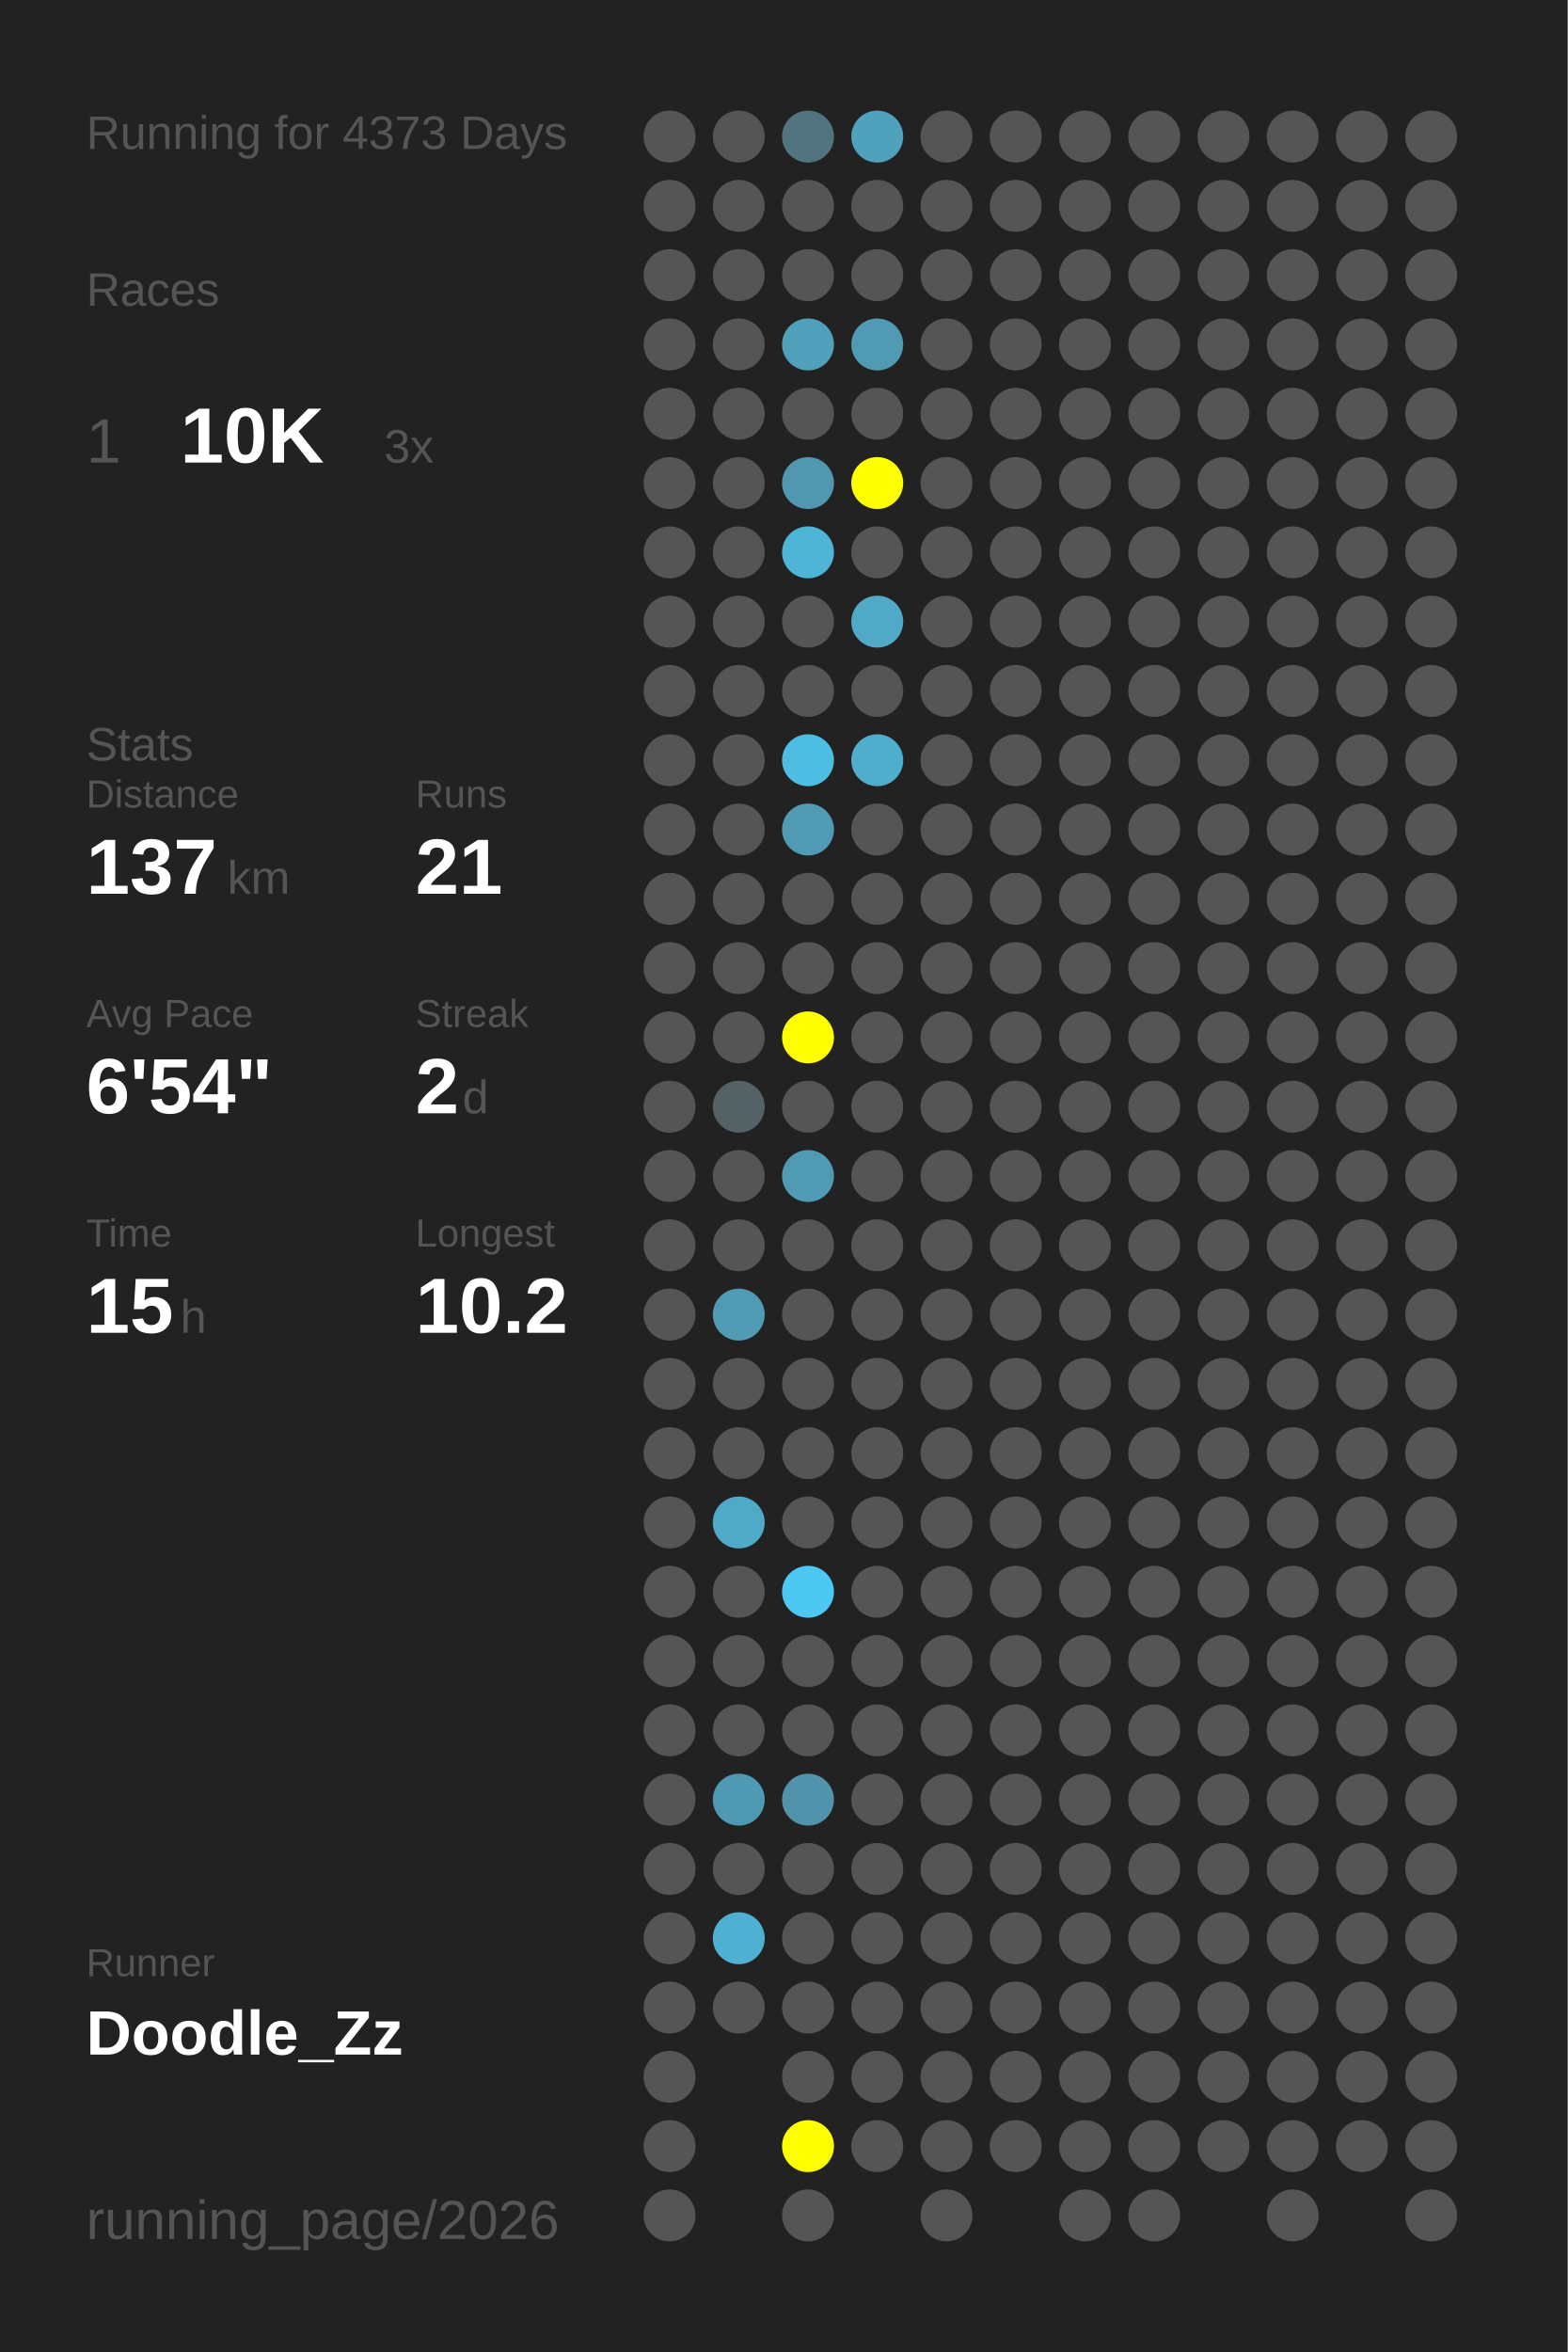
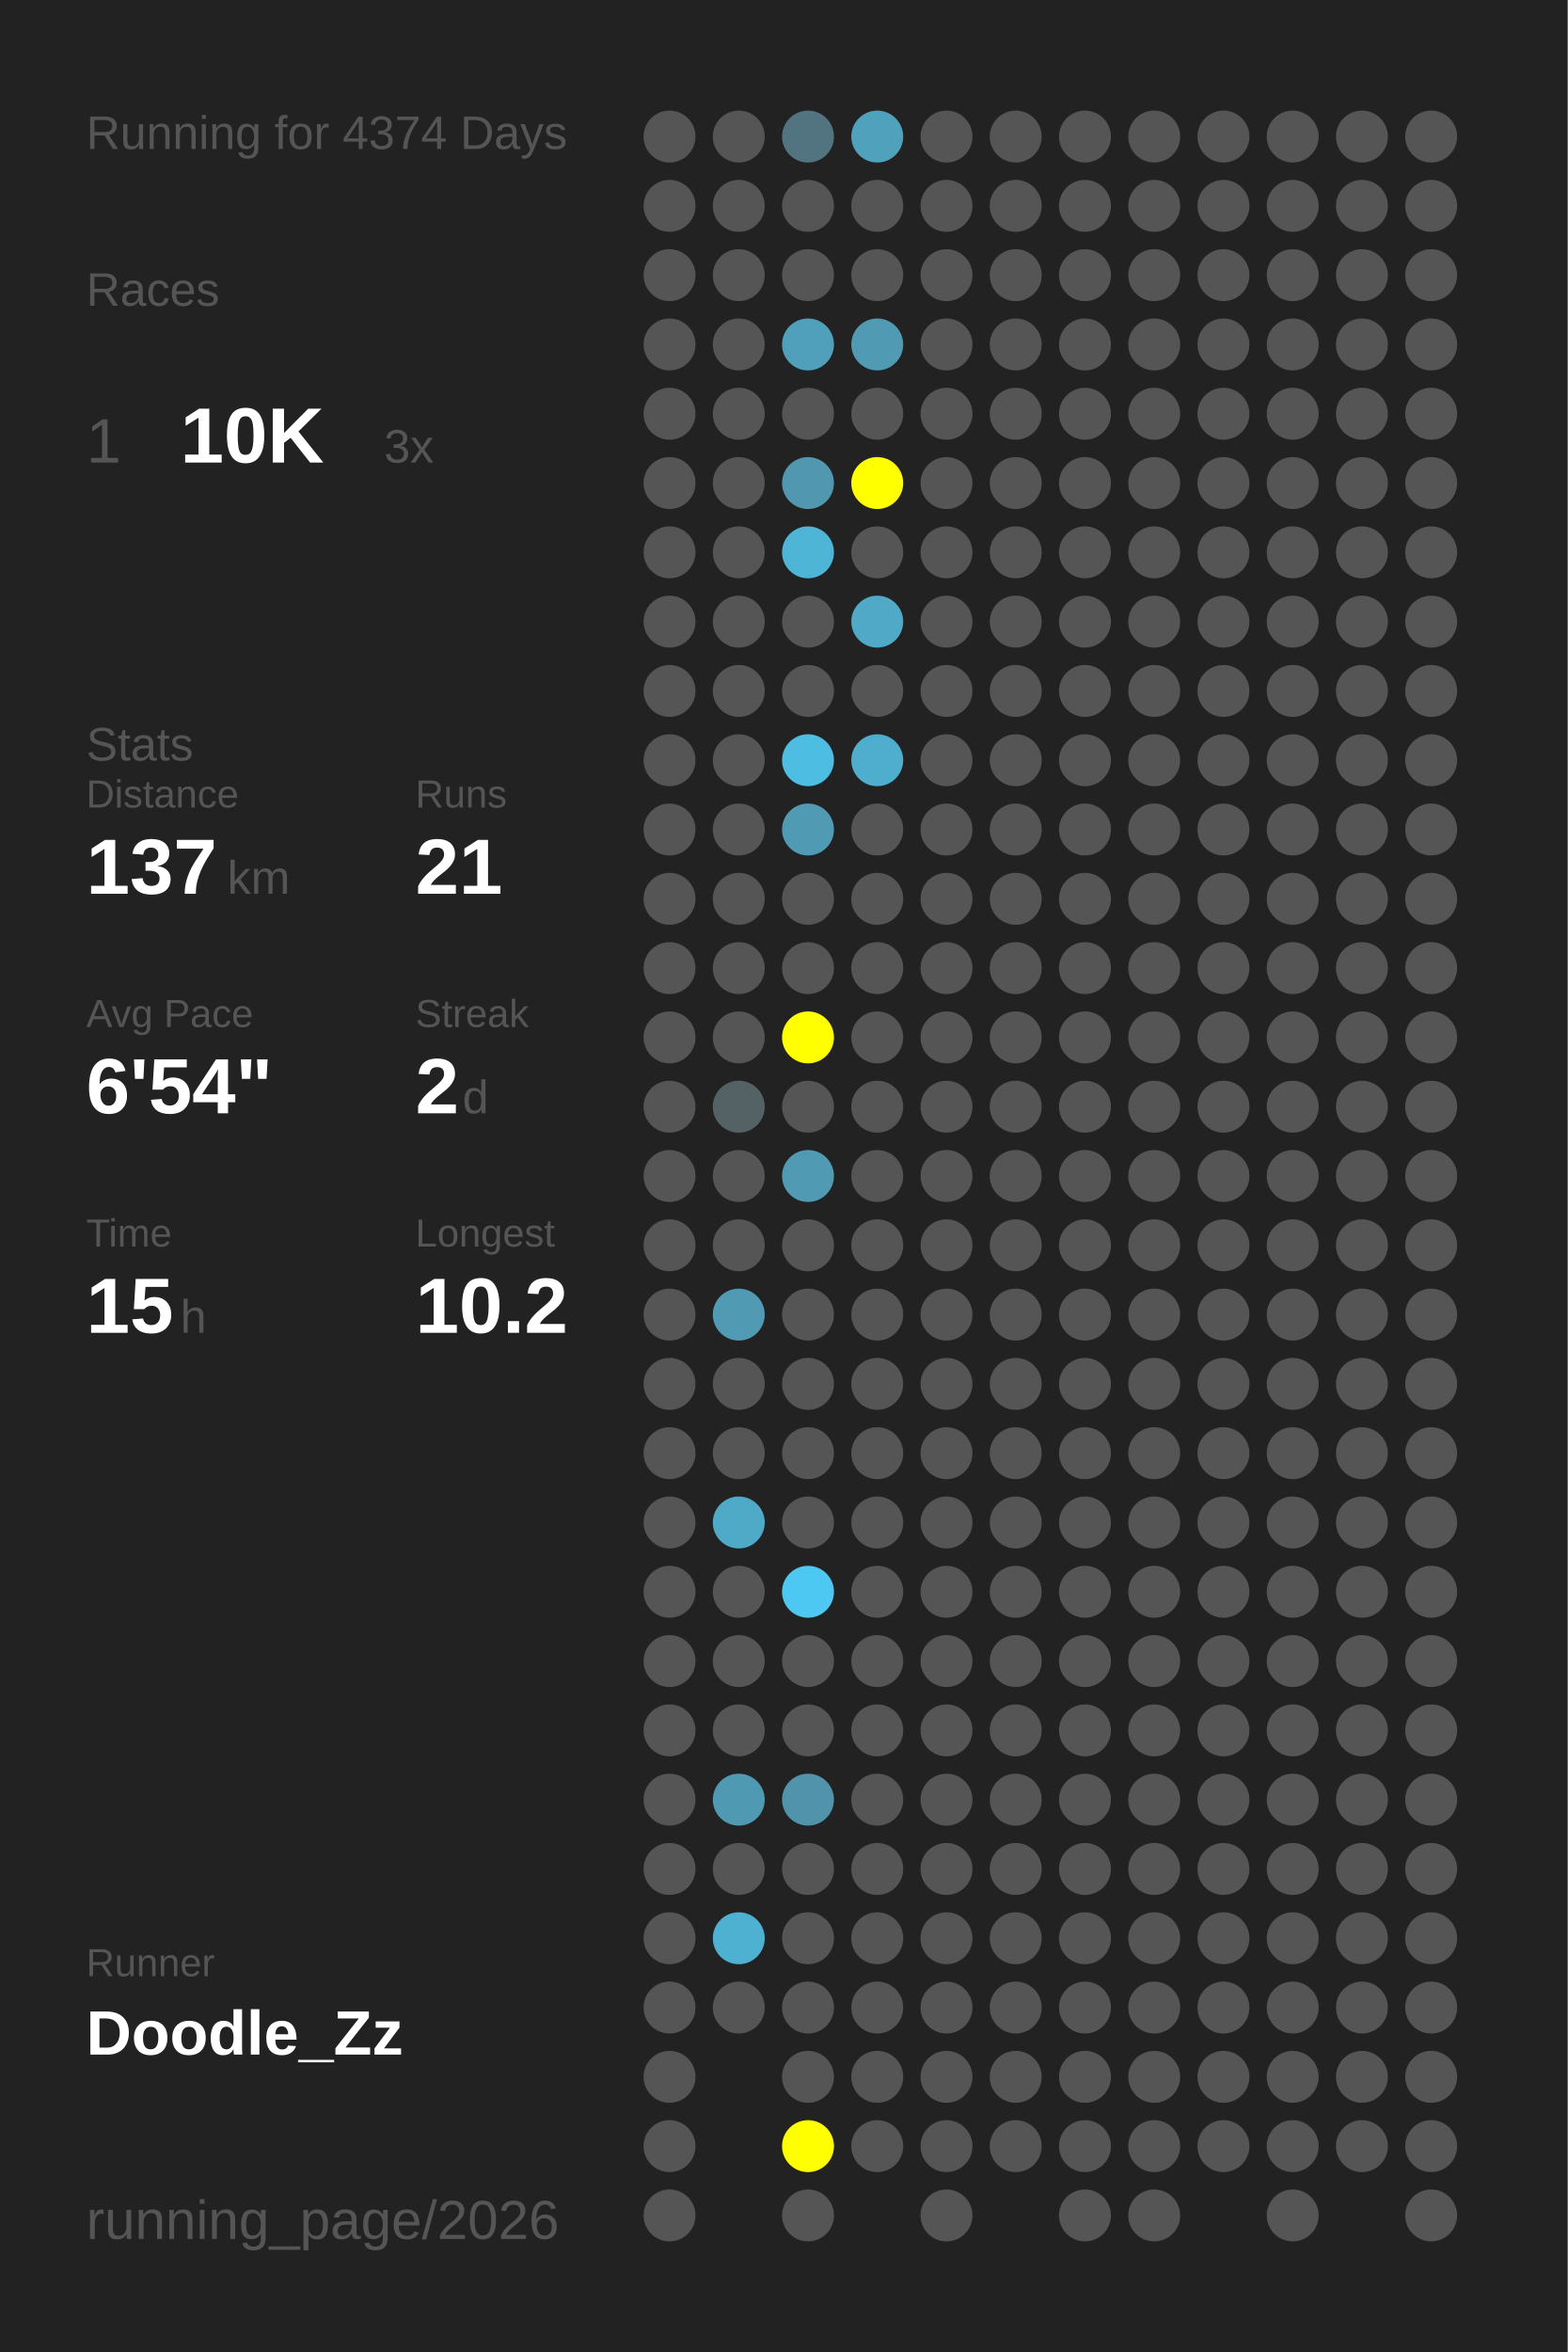
<svg xmlns="http://www.w3.org/2000/svg" baseProfile="full" height="300mm" version="1.1" viewBox="0,0,200,300" width="200mm">
  <defs />
  <rect fill="#222222" height="300" width="200" x="0" y="0" />
-   <text fill="#555555" style="font-size:6px; font-family:Arial;" x="11" y="19">Running for 4373 Days</text>
+   <text fill="#555555" style="font-size:6px; font-family:Arial;" x="11" y="19">Running for 4374 Days</text>
  <text fill="#555555" style="font-size:6px; font-family:Arial;" x="11" y="39">Races</text>
  <text fill="#555555" style="font-size:8px; font-family:Arial;" x="11" y="59">1</text>
  <text fill="#FFFFFF" style="font-size:10px; font-family:Arial; font-weight:bold;" x="23" y="59">10K</text>
  <text fill="#555555" style="font-size:6px; font-family:Arial;" x="49" y="59">3x</text>
  <text fill="#555555" style="font-size:6px; font-family:Arial;" x="11" y="97">Stats</text>
  <text fill="#555555" style="font-size:5px; font-family:Arial;" x="11" y="103">Distance</text>
  <text fill="#FFFFFF" style="font-size:10px; font-family:Arial; font-weight:bold;" x="11" y="114">137</text>
  <text fill="#555555" style="font-size:6px; font-family:Arial;" x="29" y="114">km</text>
  <text fill="#555555" style="font-size:5px; font-family:Arial;" x="53" y="103">Runs</text>
  <text fill="#FFFFFF" style="font-size:10px; font-family:Arial; font-weight:bold;" x="53" y="114">21</text>
  <text fill="#555555" style="font-size:5px; font-family:Arial;" x="11" y="131">Avg Pace</text>
  <text fill="#FFFFFF" style="font-size:10px; font-family:Arial; font-weight:bold;" x="11" y="142">6'54"</text>
  <text fill="#555555" style="font-size:5px; font-family:Arial;" x="53" y="131">Streak</text>
  <text fill="#FFFFFF" style="font-size:10px; font-family:Arial; font-weight:bold;" x="53" y="142">2</text>
  <text fill="#555555" style="font-size:6px; font-family:Arial;" x="59" y="142">d</text>
  <text fill="#555555" style="font-size:5px; font-family:Arial;" x="11" y="159">Time</text>
  <text fill="#FFFFFF" style="font-size:10px; font-family:Arial; font-weight:bold;" x="11" y="170">15</text>
  <text fill="#555555" style="font-size:6px; font-family:Arial;" x="23" y="170">h</text>
  <text fill="#555555" style="font-size:5px; font-family:Arial;" x="53" y="159">Longest</text>
  <text fill="#FFFFFF" style="font-size:10px; font-family:Arial; font-weight:bold;" x="53" y="170">10.2</text>
  <text fill="#555555" style="font-size:5px; font-family:Arial;" x="11" y="252.065">Runner</text>
  <text fill="#FFFFFF" style="font-size:8px; font-family:Arial; font-weight:bold;" x="11" y="262.065">Doodle_Zz</text>
  <text fill="#555555" style="font-size:7px; font-family:Arial;" x="11" y="285.581">running_page/2026</text>
  <circle cx="85.417" cy="17.419" fill="#555555" r="3.312" />
  <circle cx="85.417" cy="26.258" fill="#555555" r="3.312" />
  <circle cx="85.417" cy="35.097" fill="#555555" r="3.312" />
  <circle cx="85.417" cy="43.935" fill="#555555" r="3.312" />
  <circle cx="85.417" cy="52.774" fill="#555555" r="3.312" />
  <circle cx="85.417" cy="61.613" fill="#555555" r="3.312" />
  <circle cx="85.417" cy="70.452" fill="#555555" r="3.312" />
  <circle cx="85.417" cy="79.29" fill="#555555" r="3.312" />
  <circle cx="85.417" cy="88.129" fill="#555555" r="3.312" />
  <circle cx="85.417" cy="96.968" fill="#555555" r="3.312" />
  <circle cx="85.417" cy="105.806" fill="#555555" r="3.312" />
  <circle cx="85.417" cy="114.645" fill="#555555" r="3.312" />
  <circle cx="85.417" cy="123.484" fill="#555555" r="3.312" />
  <circle cx="85.417" cy="132.323" fill="#555555" r="3.312" />
  <circle cx="85.417" cy="141.161" fill="#555555" r="3.312" />
  <circle cx="85.417" cy="150" fill="#555555" r="3.312" />
  <circle cx="85.417" cy="158.839" fill="#555555" r="3.312" />
  <circle cx="85.417" cy="167.677" fill="#555555" r="3.312" />
  <circle cx="85.417" cy="176.516" fill="#555555" r="3.312" />
  <circle cx="85.417" cy="185.355" fill="#555555" r="3.312" />
  <circle cx="85.417" cy="194.194" fill="#555555" r="3.312" />
  <circle cx="85.417" cy="203.032" fill="#555555" r="3.312" />
  <circle cx="85.417" cy="211.871" fill="#555555" r="3.312" />
  <circle cx="85.417" cy="220.71" fill="#555555" r="3.312" />
  <circle cx="85.417" cy="229.548" fill="#555555" r="3.312" />
  <circle cx="85.417" cy="238.387" fill="#555555" r="3.312" />
  <circle cx="85.417" cy="247.226" fill="#555555" r="3.312" />
  <circle cx="85.417" cy="256.065" fill="#555555" r="3.312" />
  <circle cx="85.417" cy="264.903" fill="#555555" r="3.312" />
  <circle cx="85.417" cy="273.742" fill="#555555" r="3.312" />
  <circle cx="85.417" cy="282.581" fill="#555555" r="3.312" />
  <circle cx="94.25" cy="17.419" fill="#555555" r="3.312" />
  <circle cx="94.25" cy="26.258" fill="#555555" r="3.312" />
  <circle cx="94.25" cy="35.097" fill="#555555" r="3.312" />
  <circle cx="94.25" cy="43.935" fill="#555555" r="3.312" />
  <circle cx="94.25" cy="52.774" fill="#555555" r="3.312" />
  <circle cx="94.25" cy="61.613" fill="#555555" r="3.312" />
  <circle cx="94.25" cy="70.452" fill="#555555" r="3.312" />
  <circle cx="94.25" cy="79.29" fill="#555555" r="3.312" />
  <circle cx="94.25" cy="88.129" fill="#555555" r="3.312" />
  <circle cx="94.25" cy="96.968" fill="#555555" r="3.312" />
  <circle cx="94.25" cy="105.806" fill="#555555" r="3.312" />
  <circle cx="94.25" cy="114.645" fill="#555555" r="3.312" />
  <circle cx="94.25" cy="123.484" fill="#555555" r="3.312" />
  <circle cx="94.25" cy="132.323" fill="#555555" r="3.312" />
  <circle cx="94.25" cy="141.161" fill="#546266" r="3.312" />
  <circle cx="94.25" cy="150" fill="#555555" r="3.312" />
  <circle cx="94.25" cy="158.839" fill="#555555" r="3.312" />
  <circle cx="94.25" cy="167.677" fill="#509ab3" r="3.312" />
  <circle cx="94.25" cy="176.516" fill="#555555" r="3.312" />
  <circle cx="94.25" cy="185.355" fill="#555555" r="3.312" />
  <circle cx="94.25" cy="194.194" fill="#4faac8" r="3.312" />
  <circle cx="94.25" cy="203.032" fill="#555555" r="3.312" />
  <circle cx="94.25" cy="211.871" fill="#555555" r="3.312" />
  <circle cx="94.25" cy="220.71" fill="#555555" r="3.312" />
  <circle cx="94.25" cy="229.548" fill="#5099b2" r="3.312" />
  <circle cx="94.25" cy="238.387" fill="#555555" r="3.312" />
  <circle cx="94.25" cy="247.226" fill="#4fb1d2" r="3.312" />
  <circle cx="94.25" cy="256.065" fill="#555555" r="3.312" />
  <circle cx="103.083" cy="17.419" fill="#527480" r="3.312" />
  <circle cx="103.083" cy="26.258" fill="#555555" r="3.312" />
  <circle cx="103.083" cy="35.097" fill="#555555" r="3.312" />
  <circle cx="103.083" cy="43.935" fill="#50a0bb" r="3.312" />
  <circle cx="103.083" cy="52.774" fill="#555555" r="3.312" />
  <circle cx="103.083" cy="61.613" fill="#5097af" r="3.312" />
  <circle cx="103.083" cy="70.452" fill="#4eb5d7" r="3.312" />
  <circle cx="103.083" cy="79.29" fill="#555555" r="3.312" />
  <circle cx="103.083" cy="88.129" fill="#555555" r="3.312" />
  <circle cx="103.083" cy="96.968" fill="#4ebde2" r="3.312" />
  <circle cx="103.083" cy="105.806" fill="#509ab3" r="3.312" />
  <circle cx="103.083" cy="114.645" fill="#555555" r="3.312" />
  <circle cx="103.083" cy="123.484" fill="#555555" r="3.312" />
  <circle cx="103.083" cy="132.323" fill="#FFFF00" r="3.312" />
  <circle cx="103.083" cy="141.161" fill="#555555" r="3.312" />
  <circle cx="103.083" cy="150" fill="#509ab3" r="3.312" />
  <circle cx="103.083" cy="158.839" fill="#555555" r="3.312" />
  <circle cx="103.083" cy="167.677" fill="#555555" r="3.312" />
  <circle cx="103.083" cy="176.516" fill="#555555" r="3.312" />
  <circle cx="103.083" cy="185.355" fill="#555555" r="3.312" />
  <circle cx="103.083" cy="194.194" fill="#555555" r="3.312" />
  <circle cx="103.083" cy="203.032" fill="#4dc8f2" r="3.312" />
  <circle cx="103.083" cy="211.871" fill="#555555" r="3.312" />
  <circle cx="103.083" cy="220.71" fill="#555555" r="3.312" />
  <circle cx="103.083" cy="229.548" fill="#5093aa" r="3.312" />
  <circle cx="103.083" cy="238.387" fill="#555555" r="3.312" />
  <circle cx="103.083" cy="247.226" fill="#555555" r="3.312" />
  <circle cx="103.083" cy="256.065" fill="#555555" r="3.312" />
  <circle cx="103.083" cy="264.903" fill="#555555" r="3.312" />
  <circle cx="103.083" cy="273.742" fill="#FFFF00" r="3.312" />
  <circle cx="103.083" cy="282.581" fill="#555555" r="3.312" />
  <circle cx="111.917" cy="17.419" fill="#50a1bc" r="3.312" />
  <circle cx="111.917" cy="26.258" fill="#555555" r="3.312" />
  <circle cx="111.917" cy="35.097" fill="#555555" r="3.312" />
  <circle cx="111.917" cy="43.935" fill="#509ab3" r="3.312" />
  <circle cx="111.917" cy="52.774" fill="#555555" r="3.312" />
  <circle cx="111.917" cy="61.613" fill="#FFFF00" r="3.312" />
  <circle cx="111.917" cy="70.452" fill="#555555" r="3.312" />
  <circle cx="111.917" cy="79.29" fill="#4fa9c7" r="3.312" />
  <circle cx="111.917" cy="88.129" fill="#555555" r="3.312" />
  <circle cx="111.917" cy="96.968" fill="#4fadcd" r="3.312" />
  <circle cx="111.917" cy="105.806" fill="#555555" r="3.312" />
  <circle cx="111.917" cy="114.645" fill="#555555" r="3.312" />
  <circle cx="111.917" cy="123.484" fill="#555555" r="3.312" />
  <circle cx="111.917" cy="132.323" fill="#555555" r="3.312" />
  <circle cx="111.917" cy="141.161" fill="#555555" r="3.312" />
  <circle cx="111.917" cy="150" fill="#555555" r="3.312" />
  <circle cx="111.917" cy="158.839" fill="#555555" r="3.312" />
  <circle cx="111.917" cy="167.677" fill="#555555" r="3.312" />
  <circle cx="111.917" cy="176.516" fill="#555555" r="3.312" />
  <circle cx="111.917" cy="185.355" fill="#555555" r="3.312" />
  <circle cx="111.917" cy="194.194" fill="#555555" r="3.312" />
  <circle cx="111.917" cy="203.032" fill="#555555" r="3.312" />
  <circle cx="111.917" cy="211.871" fill="#555555" r="3.312" />
  <circle cx="111.917" cy="220.71" fill="#555555" r="3.312" />
  <circle cx="111.917" cy="229.548" fill="#555555" r="3.312" />
  <circle cx="111.917" cy="238.387" fill="#555555" r="3.312" />
  <circle cx="111.917" cy="247.226" fill="#555555" r="3.312" />
  <circle cx="111.917" cy="256.065" fill="#555555" r="3.312" />
  <circle cx="111.917" cy="264.903" fill="#555555" r="3.312" />
  <circle cx="111.917" cy="273.742" fill="#555555" r="3.312" />
  <circle cx="120.75" cy="17.419" fill="#555555" r="3.312" />
  <circle cx="120.75" cy="26.258" fill="#555555" r="3.312" />
  <circle cx="120.75" cy="35.097" fill="#555555" r="3.312" />
  <circle cx="120.75" cy="43.935" fill="#555555" r="3.312" />
  <circle cx="120.75" cy="52.774" fill="#555555" r="3.312" />
  <circle cx="120.75" cy="61.613" fill="#555555" r="3.312" />
  <circle cx="120.75" cy="70.452" fill="#555555" r="3.312" />
  <circle cx="120.75" cy="79.29" fill="#555555" r="3.312" />
  <circle cx="120.75" cy="88.129" fill="#555555" r="3.312" />
  <circle cx="120.75" cy="96.968" fill="#555555" r="3.312" />
  <circle cx="120.75" cy="105.806" fill="#555555" r="3.312" />
  <circle cx="120.75" cy="114.645" fill="#555555" r="3.312" />
  <circle cx="120.75" cy="123.484" fill="#555555" r="3.312" />
  <circle cx="120.75" cy="132.323" fill="#555555" r="3.312" />
  <circle cx="120.75" cy="141.161" fill="#555555" r="3.312" />
  <circle cx="120.75" cy="150" fill="#555555" r="3.312" />
  <circle cx="120.75" cy="158.839" fill="#555555" r="3.312" />
  <circle cx="120.75" cy="167.677" fill="#555555" r="3.312" />
  <circle cx="120.75" cy="176.516" fill="#555555" r="3.312" />
  <circle cx="120.75" cy="185.355" fill="#555555" r="3.312" />
  <circle cx="120.75" cy="194.194" fill="#555555" r="3.312" />
  <circle cx="120.75" cy="203.032" fill="#555555" r="3.312" />
  <circle cx="120.75" cy="211.871" fill="#555555" r="3.312" />
  <circle cx="120.75" cy="220.71" fill="#555555" r="3.312" />
  <circle cx="120.75" cy="229.548" fill="#555555" r="3.312" />
  <circle cx="120.75" cy="238.387" fill="#555555" r="3.312" />
  <circle cx="120.75" cy="247.226" fill="#555555" r="3.312" />
  <circle cx="120.75" cy="256.065" fill="#555555" r="3.312" />
  <circle cx="120.75" cy="264.903" fill="#555555" r="3.312" />
  <circle cx="120.75" cy="273.742" fill="#555555" r="3.312" />
  <circle cx="120.75" cy="282.581" fill="#555555" r="3.312" />
  <circle cx="129.583" cy="17.419" fill="#555555" r="3.312" />
  <circle cx="129.583" cy="26.258" fill="#555555" r="3.312" />
  <circle cx="129.583" cy="35.097" fill="#555555" r="3.312" />
  <circle cx="129.583" cy="43.935" fill="#555555" r="3.312" />
  <circle cx="129.583" cy="52.774" fill="#555555" r="3.312" />
  <circle cx="129.583" cy="61.613" fill="#555555" r="3.312" />
  <circle cx="129.583" cy="70.452" fill="#555555" r="3.312" />
  <circle cx="129.583" cy="79.29" fill="#555555" r="3.312" />
  <circle cx="129.583" cy="88.129" fill="#555555" r="3.312" />
  <circle cx="129.583" cy="96.968" fill="#555555" r="3.312" />
  <circle cx="129.583" cy="105.806" fill="#555555" r="3.312" />
  <circle cx="129.583" cy="114.645" fill="#555555" r="3.312" />
  <circle cx="129.583" cy="123.484" fill="#555555" r="3.312" />
  <circle cx="129.583" cy="132.323" fill="#555555" r="3.312" />
  <circle cx="129.583" cy="141.161" fill="#555555" r="3.312" />
  <circle cx="129.583" cy="150" fill="#555555" r="3.312" />
  <circle cx="129.583" cy="158.839" fill="#555555" r="3.312" />
  <circle cx="129.583" cy="167.677" fill="#555555" r="3.312" />
  <circle cx="129.583" cy="176.516" fill="#555555" r="3.312" />
  <circle cx="129.583" cy="185.355" fill="#555555" r="3.312" />
  <circle cx="129.583" cy="194.194" fill="#555555" r="3.312" />
  <circle cx="129.583" cy="203.032" fill="#555555" r="3.312" />
  <circle cx="129.583" cy="211.871" fill="#555555" r="3.312" />
  <circle cx="129.583" cy="220.71" fill="#555555" r="3.312" />
  <circle cx="129.583" cy="229.548" fill="#555555" r="3.312" />
  <circle cx="129.583" cy="238.387" fill="#555555" r="3.312" />
  <circle cx="129.583" cy="247.226" fill="#555555" r="3.312" />
  <circle cx="129.583" cy="256.065" fill="#555555" r="3.312" />
  <circle cx="129.583" cy="264.903" fill="#555555" r="3.312" />
  <circle cx="129.583" cy="273.742" fill="#555555" r="3.312" />
  <circle cx="138.417" cy="17.419" fill="#555555" r="3.312" />
  <circle cx="138.417" cy="26.258" fill="#555555" r="3.312" />
  <circle cx="138.417" cy="35.097" fill="#555555" r="3.312" />
  <circle cx="138.417" cy="43.935" fill="#555555" r="3.312" />
  <circle cx="138.417" cy="52.774" fill="#555555" r="3.312" />
  <circle cx="138.417" cy="61.613" fill="#555555" r="3.312" />
  <circle cx="138.417" cy="70.452" fill="#555555" r="3.312" />
  <circle cx="138.417" cy="79.29" fill="#555555" r="3.312" />
  <circle cx="138.417" cy="88.129" fill="#555555" r="3.312" />
  <circle cx="138.417" cy="96.968" fill="#555555" r="3.312" />
  <circle cx="138.417" cy="105.806" fill="#555555" r="3.312" />
  <circle cx="138.417" cy="114.645" fill="#555555" r="3.312" />
  <circle cx="138.417" cy="123.484" fill="#555555" r="3.312" />
  <circle cx="138.417" cy="132.323" fill="#555555" r="3.312" />
  <circle cx="138.417" cy="141.161" fill="#555555" r="3.312" />
  <circle cx="138.417" cy="150" fill="#555555" r="3.312" />
  <circle cx="138.417" cy="158.839" fill="#555555" r="3.312" />
  <circle cx="138.417" cy="167.677" fill="#555555" r="3.312" />
  <circle cx="138.417" cy="176.516" fill="#555555" r="3.312" />
  <circle cx="138.417" cy="185.355" fill="#555555" r="3.312" />
  <circle cx="138.417" cy="194.194" fill="#555555" r="3.312" />
  <circle cx="138.417" cy="203.032" fill="#555555" r="3.312" />
  <circle cx="138.417" cy="211.871" fill="#555555" r="3.312" />
  <circle cx="138.417" cy="220.71" fill="#555555" r="3.312" />
  <circle cx="138.417" cy="229.548" fill="#555555" r="3.312" />
  <circle cx="138.417" cy="238.387" fill="#555555" r="3.312" />
  <circle cx="138.417" cy="247.226" fill="#555555" r="3.312" />
  <circle cx="138.417" cy="256.065" fill="#555555" r="3.312" />
  <circle cx="138.417" cy="264.903" fill="#555555" r="3.312" />
  <circle cx="138.417" cy="273.742" fill="#555555" r="3.312" />
  <circle cx="138.417" cy="282.581" fill="#555555" r="3.312" />
  <circle cx="147.25" cy="17.419" fill="#555555" r="3.312" />
  <circle cx="147.25" cy="26.258" fill="#555555" r="3.312" />
  <circle cx="147.25" cy="35.097" fill="#555555" r="3.312" />
  <circle cx="147.25" cy="43.935" fill="#555555" r="3.312" />
  <circle cx="147.25" cy="52.774" fill="#555555" r="3.312" />
  <circle cx="147.25" cy="61.613" fill="#555555" r="3.312" />
  <circle cx="147.25" cy="70.452" fill="#555555" r="3.312" />
  <circle cx="147.25" cy="79.29" fill="#555555" r="3.312" />
  <circle cx="147.25" cy="88.129" fill="#555555" r="3.312" />
  <circle cx="147.25" cy="96.968" fill="#555555" r="3.312" />
  <circle cx="147.25" cy="105.806" fill="#555555" r="3.312" />
  <circle cx="147.25" cy="114.645" fill="#555555" r="3.312" />
  <circle cx="147.25" cy="123.484" fill="#555555" r="3.312" />
  <circle cx="147.25" cy="132.323" fill="#555555" r="3.312" />
  <circle cx="147.25" cy="141.161" fill="#555555" r="3.312" />
  <circle cx="147.25" cy="150" fill="#555555" r="3.312" />
  <circle cx="147.25" cy="158.839" fill="#555555" r="3.312" />
  <circle cx="147.25" cy="167.677" fill="#555555" r="3.312" />
  <circle cx="147.25" cy="176.516" fill="#555555" r="3.312" />
  <circle cx="147.25" cy="185.355" fill="#555555" r="3.312" />
  <circle cx="147.25" cy="194.194" fill="#555555" r="3.312" />
  <circle cx="147.25" cy="203.032" fill="#555555" r="3.312" />
  <circle cx="147.25" cy="211.871" fill="#555555" r="3.312" />
  <circle cx="147.25" cy="220.71" fill="#555555" r="3.312" />
  <circle cx="147.25" cy="229.548" fill="#555555" r="3.312" />
  <circle cx="147.25" cy="238.387" fill="#555555" r="3.312" />
  <circle cx="147.25" cy="247.226" fill="#555555" r="3.312" />
  <circle cx="147.25" cy="256.065" fill="#555555" r="3.312" />
  <circle cx="147.25" cy="264.903" fill="#555555" r="3.312" />
  <circle cx="147.25" cy="273.742" fill="#555555" r="3.312" />
  <circle cx="147.25" cy="282.581" fill="#555555" r="3.312" />
  <circle cx="156.083" cy="17.419" fill="#555555" r="3.312" />
  <circle cx="156.083" cy="26.258" fill="#555555" r="3.312" />
  <circle cx="156.083" cy="35.097" fill="#555555" r="3.312" />
  <circle cx="156.083" cy="43.935" fill="#555555" r="3.312" />
  <circle cx="156.083" cy="52.774" fill="#555555" r="3.312" />
  <circle cx="156.083" cy="61.613" fill="#555555" r="3.312" />
  <circle cx="156.083" cy="70.452" fill="#555555" r="3.312" />
  <circle cx="156.083" cy="79.29" fill="#555555" r="3.312" />
  <circle cx="156.083" cy="88.129" fill="#555555" r="3.312" />
  <circle cx="156.083" cy="96.968" fill="#555555" r="3.312" />
  <circle cx="156.083" cy="105.806" fill="#555555" r="3.312" />
  <circle cx="156.083" cy="114.645" fill="#555555" r="3.312" />
  <circle cx="156.083" cy="123.484" fill="#555555" r="3.312" />
  <circle cx="156.083" cy="132.323" fill="#555555" r="3.312" />
  <circle cx="156.083" cy="141.161" fill="#555555" r="3.312" />
  <circle cx="156.083" cy="150" fill="#555555" r="3.312" />
  <circle cx="156.083" cy="158.839" fill="#555555" r="3.312" />
  <circle cx="156.083" cy="167.677" fill="#555555" r="3.312" />
  <circle cx="156.083" cy="176.516" fill="#555555" r="3.312" />
  <circle cx="156.083" cy="185.355" fill="#555555" r="3.312" />
  <circle cx="156.083" cy="194.194" fill="#555555" r="3.312" />
  <circle cx="156.083" cy="203.032" fill="#555555" r="3.312" />
  <circle cx="156.083" cy="211.871" fill="#555555" r="3.312" />
  <circle cx="156.083" cy="220.71" fill="#555555" r="3.312" />
  <circle cx="156.083" cy="229.548" fill="#555555" r="3.312" />
  <circle cx="156.083" cy="238.387" fill="#555555" r="3.312" />
  <circle cx="156.083" cy="247.226" fill="#555555" r="3.312" />
  <circle cx="156.083" cy="256.065" fill="#555555" r="3.312" />
  <circle cx="156.083" cy="264.903" fill="#555555" r="3.312" />
  <circle cx="156.083" cy="273.742" fill="#555555" r="3.312" />
  <circle cx="164.917" cy="17.419" fill="#555555" r="3.312" />
  <circle cx="164.917" cy="26.258" fill="#555555" r="3.312" />
  <circle cx="164.917" cy="35.097" fill="#555555" r="3.312" />
  <circle cx="164.917" cy="43.935" fill="#555555" r="3.312" />
  <circle cx="164.917" cy="52.774" fill="#555555" r="3.312" />
  <circle cx="164.917" cy="61.613" fill="#555555" r="3.312" />
  <circle cx="164.917" cy="70.452" fill="#555555" r="3.312" />
  <circle cx="164.917" cy="79.29" fill="#555555" r="3.312" />
  <circle cx="164.917" cy="88.129" fill="#555555" r="3.312" />
  <circle cx="164.917" cy="96.968" fill="#555555" r="3.312" />
  <circle cx="164.917" cy="105.806" fill="#555555" r="3.312" />
  <circle cx="164.917" cy="114.645" fill="#555555" r="3.312" />
  <circle cx="164.917" cy="123.484" fill="#555555" r="3.312" />
  <circle cx="164.917" cy="132.323" fill="#555555" r="3.312" />
  <circle cx="164.917" cy="141.161" fill="#555555" r="3.312" />
  <circle cx="164.917" cy="150" fill="#555555" r="3.312" />
  <circle cx="164.917" cy="158.839" fill="#555555" r="3.312" />
  <circle cx="164.917" cy="167.677" fill="#555555" r="3.312" />
  <circle cx="164.917" cy="176.516" fill="#555555" r="3.312" />
  <circle cx="164.917" cy="185.355" fill="#555555" r="3.312" />
  <circle cx="164.917" cy="194.194" fill="#555555" r="3.312" />
  <circle cx="164.917" cy="203.032" fill="#555555" r="3.312" />
  <circle cx="164.917" cy="211.871" fill="#555555" r="3.312" />
  <circle cx="164.917" cy="220.71" fill="#555555" r="3.312" />
  <circle cx="164.917" cy="229.548" fill="#555555" r="3.312" />
  <circle cx="164.917" cy="238.387" fill="#555555" r="3.312" />
  <circle cx="164.917" cy="247.226" fill="#555555" r="3.312" />
  <circle cx="164.917" cy="256.065" fill="#555555" r="3.312" />
  <circle cx="164.917" cy="264.903" fill="#555555" r="3.312" />
  <circle cx="164.917" cy="273.742" fill="#555555" r="3.312" />
  <circle cx="164.917" cy="282.581" fill="#555555" r="3.312" />
  <circle cx="173.75" cy="17.419" fill="#555555" r="3.312" />
  <circle cx="173.75" cy="26.258" fill="#555555" r="3.312" />
  <circle cx="173.75" cy="35.097" fill="#555555" r="3.312" />
  <circle cx="173.75" cy="43.935" fill="#555555" r="3.312" />
  <circle cx="173.75" cy="52.774" fill="#555555" r="3.312" />
  <circle cx="173.75" cy="61.613" fill="#555555" r="3.312" />
  <circle cx="173.75" cy="70.452" fill="#555555" r="3.312" />
  <circle cx="173.75" cy="79.29" fill="#555555" r="3.312" />
  <circle cx="173.75" cy="88.129" fill="#555555" r="3.312" />
  <circle cx="173.75" cy="96.968" fill="#555555" r="3.312" />
  <circle cx="173.75" cy="105.806" fill="#555555" r="3.312" />
  <circle cx="173.75" cy="114.645" fill="#555555" r="3.312" />
  <circle cx="173.75" cy="123.484" fill="#555555" r="3.312" />
  <circle cx="173.75" cy="132.323" fill="#555555" r="3.312" />
  <circle cx="173.75" cy="141.161" fill="#555555" r="3.312" />
  <circle cx="173.75" cy="150" fill="#555555" r="3.312" />
  <circle cx="173.75" cy="158.839" fill="#555555" r="3.312" />
  <circle cx="173.75" cy="167.677" fill="#555555" r="3.312" />
  <circle cx="173.75" cy="176.516" fill="#555555" r="3.312" />
  <circle cx="173.75" cy="185.355" fill="#555555" r="3.312" />
  <circle cx="173.75" cy="194.194" fill="#555555" r="3.312" />
  <circle cx="173.75" cy="203.032" fill="#555555" r="3.312" />
  <circle cx="173.75" cy="211.871" fill="#555555" r="3.312" />
  <circle cx="173.75" cy="220.71" fill="#555555" r="3.312" />
  <circle cx="173.75" cy="229.548" fill="#555555" r="3.312" />
  <circle cx="173.75" cy="238.387" fill="#555555" r="3.312" />
  <circle cx="173.75" cy="247.226" fill="#555555" r="3.312" />
  <circle cx="173.75" cy="256.065" fill="#555555" r="3.312" />
  <circle cx="173.75" cy="264.903" fill="#555555" r="3.312" />
  <circle cx="173.75" cy="273.742" fill="#555555" r="3.312" />
  <circle cx="182.583" cy="17.419" fill="#555555" r="3.312" />
  <circle cx="182.583" cy="26.258" fill="#555555" r="3.312" />
  <circle cx="182.583" cy="35.097" fill="#555555" r="3.312" />
  <circle cx="182.583" cy="43.935" fill="#555555" r="3.312" />
  <circle cx="182.583" cy="52.774" fill="#555555" r="3.312" />
  <circle cx="182.583" cy="61.613" fill="#555555" r="3.312" />
  <circle cx="182.583" cy="70.452" fill="#555555" r="3.312" />
  <circle cx="182.583" cy="79.29" fill="#555555" r="3.312" />
  <circle cx="182.583" cy="88.129" fill="#555555" r="3.312" />
  <circle cx="182.583" cy="96.968" fill="#555555" r="3.312" />
  <circle cx="182.583" cy="105.806" fill="#555555" r="3.312" />
  <circle cx="182.583" cy="114.645" fill="#555555" r="3.312" />
  <circle cx="182.583" cy="123.484" fill="#555555" r="3.312" />
  <circle cx="182.583" cy="132.323" fill="#555555" r="3.312" />
  <circle cx="182.583" cy="141.161" fill="#555555" r="3.312" />
  <circle cx="182.583" cy="150" fill="#555555" r="3.312" />
  <circle cx="182.583" cy="158.839" fill="#555555" r="3.312" />
  <circle cx="182.583" cy="167.677" fill="#555555" r="3.312" />
  <circle cx="182.583" cy="176.516" fill="#555555" r="3.312" />
  <circle cx="182.583" cy="185.355" fill="#555555" r="3.312" />
  <circle cx="182.583" cy="194.194" fill="#555555" r="3.312" />
  <circle cx="182.583" cy="203.032" fill="#555555" r="3.312" />
  <circle cx="182.583" cy="211.871" fill="#555555" r="3.312" />
  <circle cx="182.583" cy="220.71" fill="#555555" r="3.312" />
  <circle cx="182.583" cy="229.548" fill="#555555" r="3.312" />
  <circle cx="182.583" cy="238.387" fill="#555555" r="3.312" />
  <circle cx="182.583" cy="247.226" fill="#555555" r="3.312" />
  <circle cx="182.583" cy="256.065" fill="#555555" r="3.312" />
  <circle cx="182.583" cy="264.903" fill="#555555" r="3.312" />
  <circle cx="182.583" cy="273.742" fill="#555555" r="3.312" />
  <circle cx="182.583" cy="282.581" fill="#555555" r="3.312" />
</svg>
